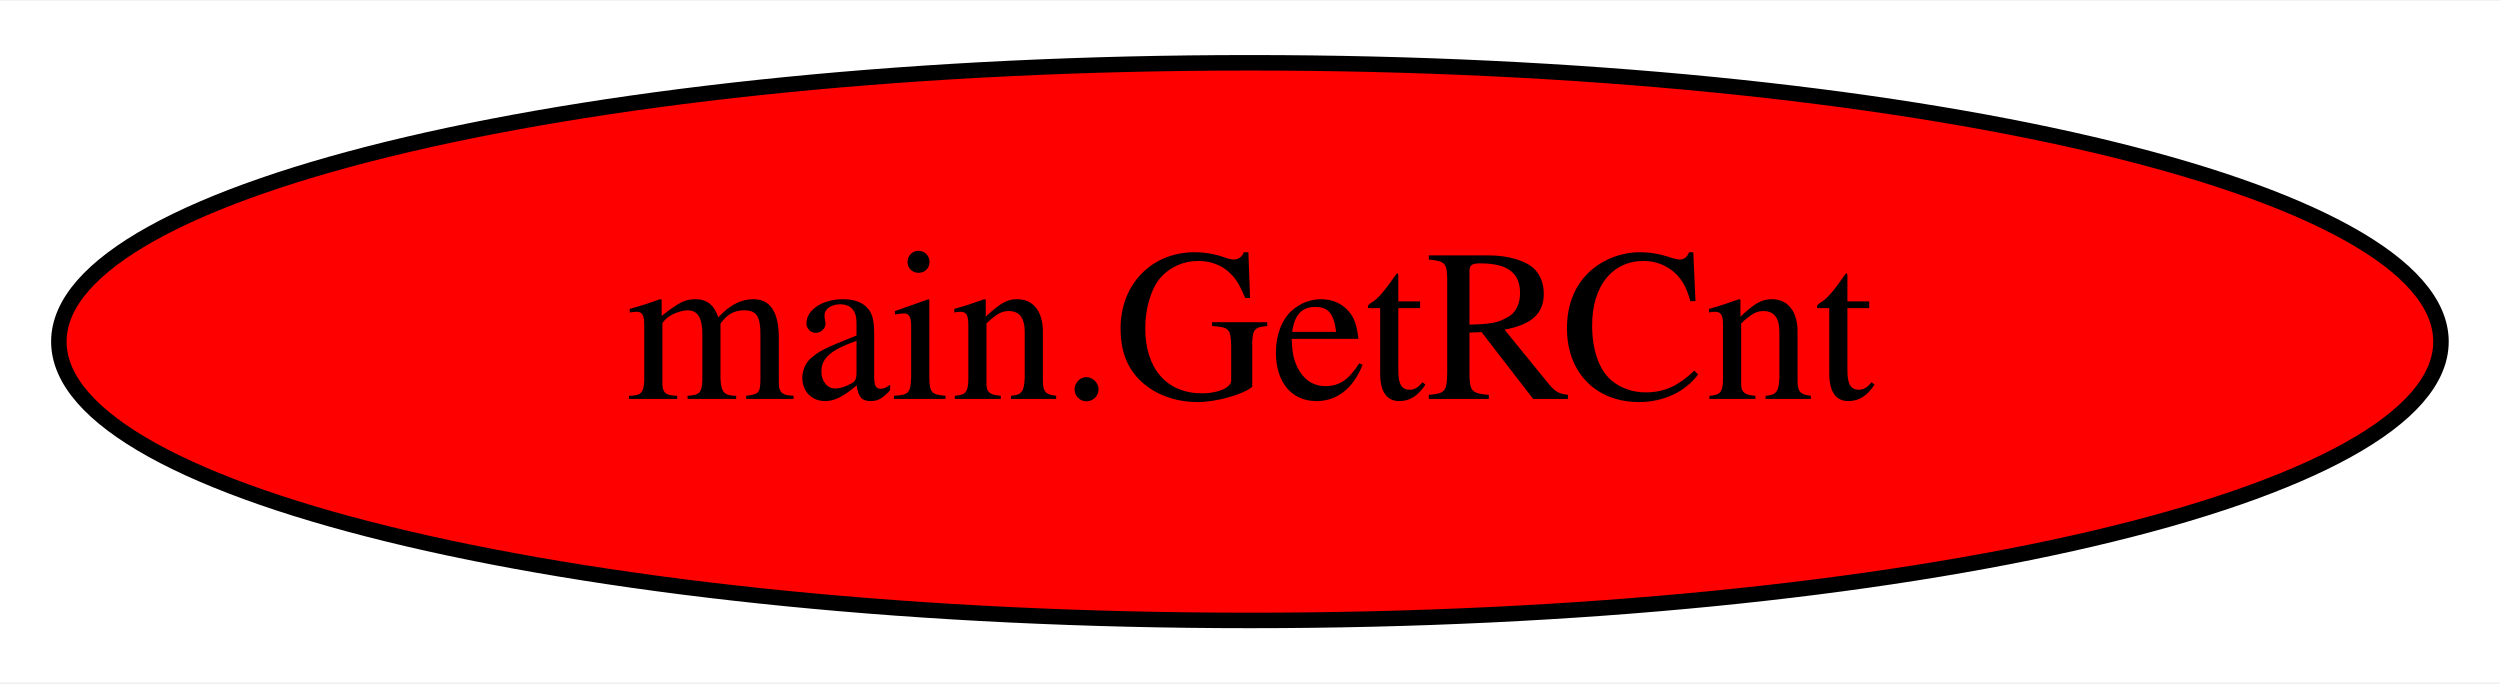
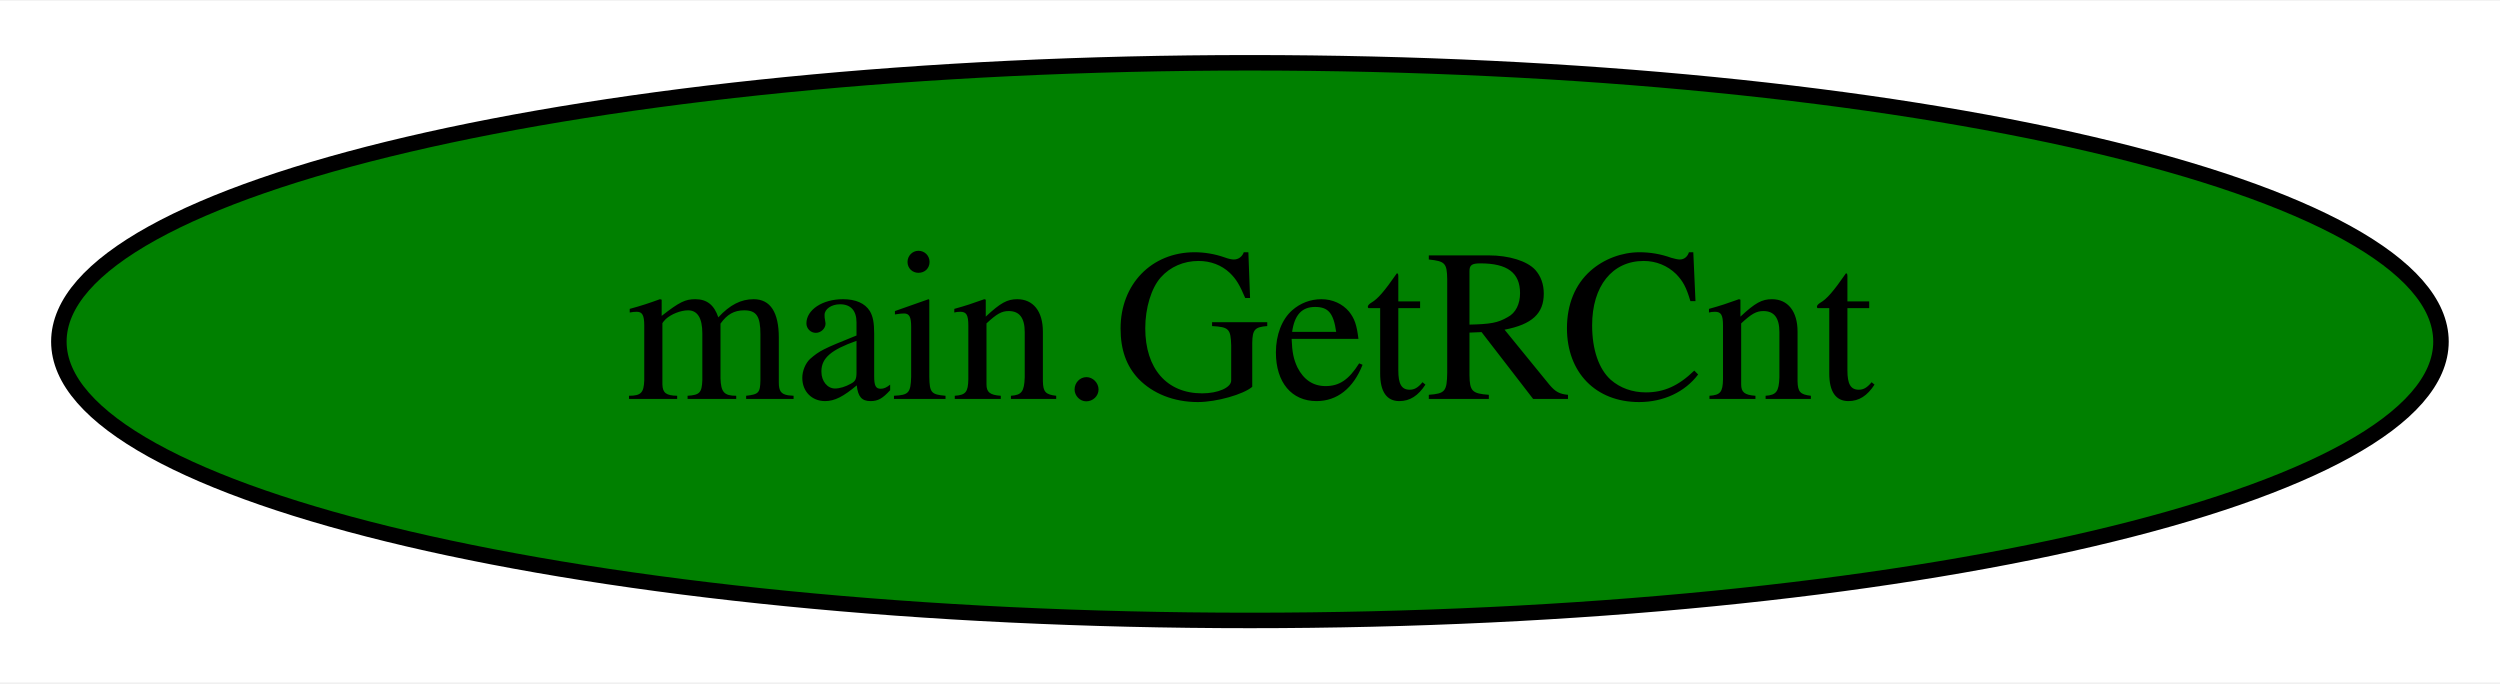
<svg xmlns="http://www.w3.org/2000/svg" width="161pt" height="44pt" viewBox="0.00 0.00 161.39 44.00">
  <g id="graph0" class="graph" transform="scale(1 1) rotate(0) translate(4 40)">
    <polygon fill="white" stroke="transparent" points="-4,4 -4,-40 157.39,-40 157.39,4 -4,4" />
    <g id="node1" class="node">
-       <ellipse fill="red" stroke="black" cx="76.69" cy="-18" rx="76.89" ry="18" />
+       <ellipse fill="green" stroke="black" cx="76.69" cy="-18" rx="76.89" ry="18" />
      <text text-anchor="middle" x="76.69" y="-14.3" font-family="Times,serif" font-size="14.00">main.GetRCnt</text>
    </g>
  </g>
</svg>
